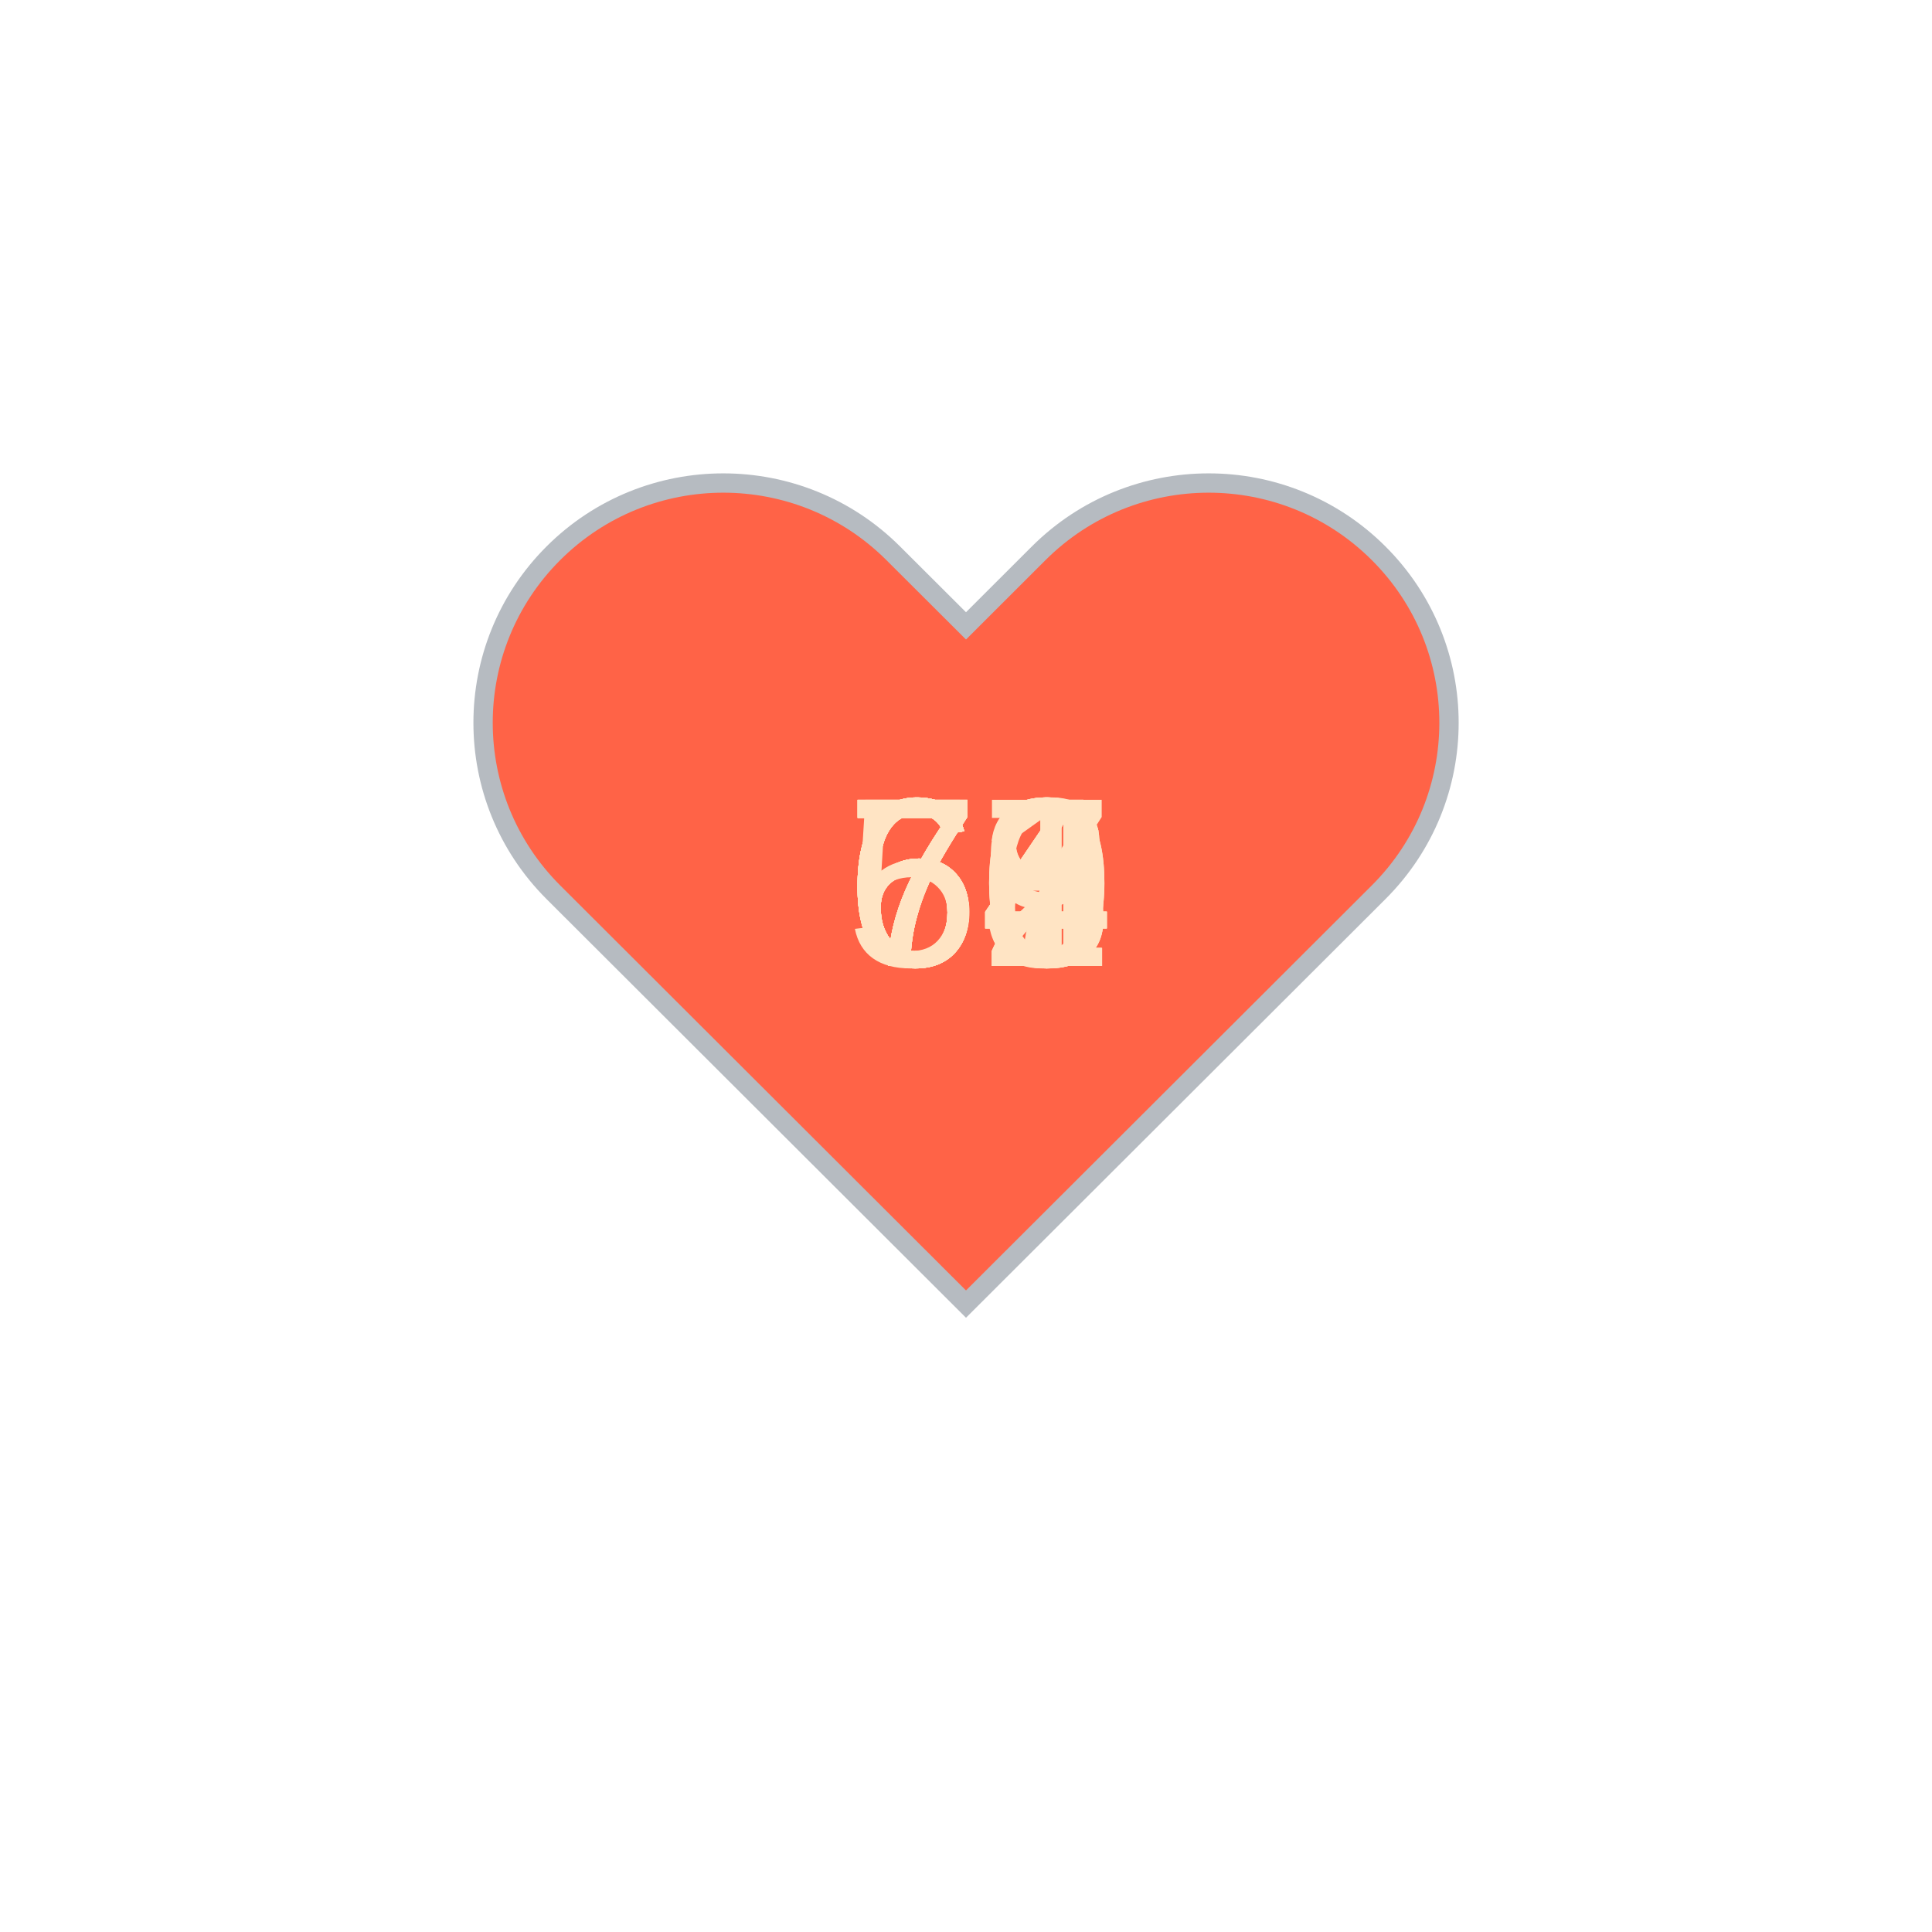
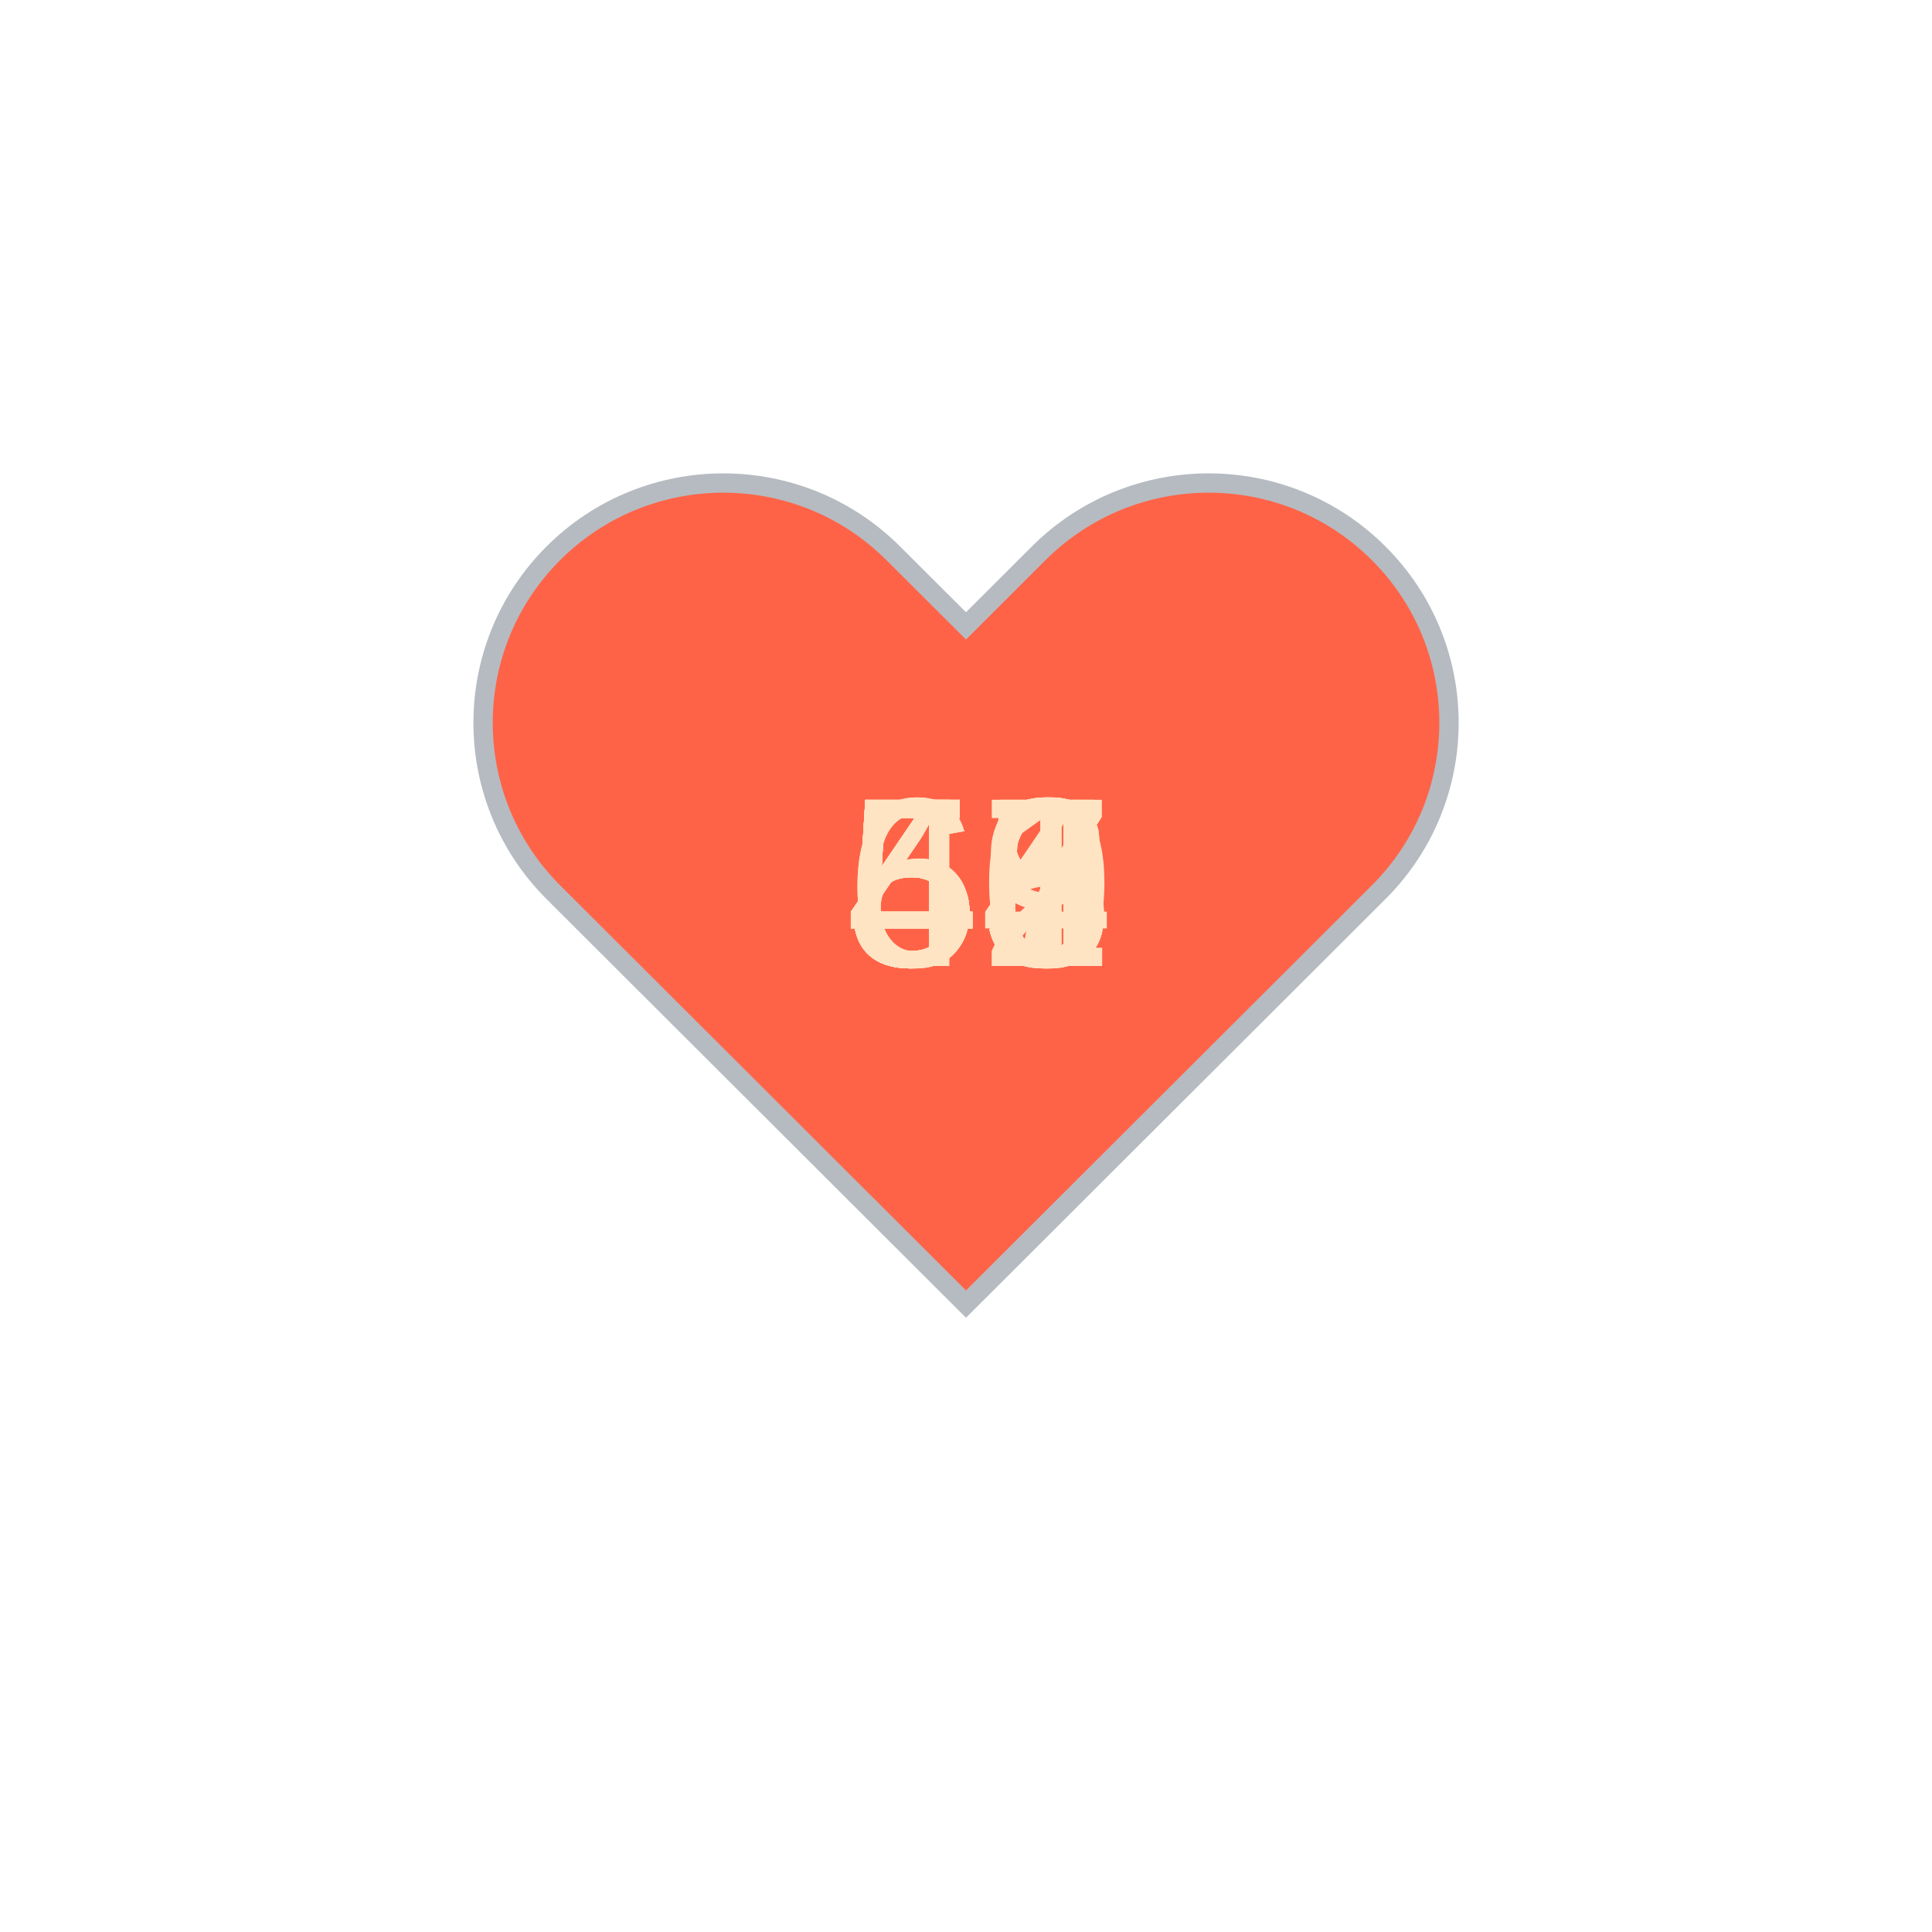
<svg xmlns="http://www.w3.org/2000/svg" baseProfile="full" height="150" version="1.1" viewBox="0,0,200,200" width="150">
  <defs />
  <g transform="translate(100 100)">
    <path d="M92.71,7.27L92.71,7.27c-9.71-9.69-25.46-9.69-35.18,0L50,14.79l-7.54-7.52C32.75-2.42,17-2.42,7.29,7.27v0 c-9.71,9.69-9.71,25.41,0,35.1L50,85l42.71-42.63C102.43,32.68,102.43,16.96,92.71,7.27z" fill="tomato" stroke="#B6BBC1" stroke-width="2" transform="translate(-50 -50)" />
    <animateTransform additive="sum" attributeName="transform" dur="1.2s" repeatCount="indefinite" type="scale" values="1; 1.5; 1.25; 1.5; 1.5; 1;" />
-     <text fill="bisque" style="font-size:25px; font-family:Arial" transform="translate(-12.5 0)">70<animate attributeName="visibility" dur="18.0s" keyTimes="0;0.07;0.13;0.2;0.27;0.33;0.4;0.47;0.53;0.6;0.67;0.73;0.8;0.87;0.93;1.0" repeatCount="indefinite" values="visible;hidden;hidden;hidden;hidden;hidden;hidden;hidden;hidden;hidden;hidden;hidden;hidden;hidden;hidden;hidden" />
+     <text fill="bisque" style="font-size:25px; font-family:Arial" transform="translate(-12.5 0)">50<animate attributeName="visibility" dur="18.0s" keyTimes="0;0.07;0.13;0.2;0.27;0.33;0.4;0.47;0.53;0.6;0.67;0.73;0.8;0.87;0.93;1.0" repeatCount="indefinite" values="visible;hidden;hidden;hidden;hidden;hidden;hidden;hidden;hidden;hidden;hidden;hidden;hidden;hidden;hidden;hidden" />
    </text>
-     <text fill="bisque" style="font-size:25px; font-family:Arial" transform="translate(-12.5 0)">78<animate attributeName="visibility" dur="18.0s" keyTimes="0;0.07;0.13;0.2;0.27;0.33;0.4;0.47;0.53;0.6;0.67;0.73;0.8;0.87;0.93;1.0" repeatCount="indefinite" values="hidden;visible;hidden;hidden;hidden;hidden;hidden;hidden;hidden;hidden;hidden;hidden;hidden;hidden;hidden;hidden" />
+     <text fill="bisque" style="font-size:25px; font-family:Arial" transform="translate(-12.5 0)">48<animate attributeName="visibility" dur="18.0s" keyTimes="0;0.07;0.13;0.2;0.27;0.33;0.4;0.47;0.53;0.6;0.67;0.73;0.8;0.87;0.93;1.0" repeatCount="indefinite" values="hidden;visible;hidden;hidden;hidden;hidden;hidden;hidden;hidden;hidden;hidden;hidden;hidden;hidden;hidden;hidden" />
    </text>
-     <text fill="bisque" style="font-size:25px; font-family:Arial" transform="translate(-12.5 0)">79<animate attributeName="visibility" dur="18.0s" keyTimes="0;0.07;0.13;0.2;0.27;0.33;0.4;0.47;0.53;0.6;0.67;0.73;0.8;0.87;0.93;1.0" repeatCount="indefinite" values="hidden;hidden;visible;hidden;hidden;hidden;hidden;hidden;hidden;hidden;hidden;hidden;hidden;hidden;hidden;hidden" />
+     <text fill="bisque" style="font-size:25px; font-family:Arial" transform="translate(-12.5 0)">56<animate attributeName="visibility" dur="18.0s" keyTimes="0;0.07;0.13;0.2;0.27;0.33;0.4;0.47;0.53;0.6;0.67;0.73;0.8;0.87;0.93;1.0" repeatCount="indefinite" values="hidden;hidden;visible;hidden;hidden;hidden;hidden;hidden;hidden;hidden;hidden;hidden;hidden;hidden;hidden;hidden" />
    </text>
-     <text fill="bisque" style="font-size:25px; font-family:Arial" transform="translate(-12.5 0)">71<animate attributeName="visibility" dur="18.0s" keyTimes="0;0.07;0.13;0.2;0.27;0.33;0.4;0.47;0.53;0.6;0.67;0.73;0.8;0.87;0.93;1.0" repeatCount="indefinite" values="hidden;hidden;hidden;visible;hidden;hidden;hidden;hidden;hidden;hidden;hidden;hidden;hidden;hidden;hidden;hidden" />
+     <text fill="bisque" style="font-size:25px; font-family:Arial" transform="translate(-12.5 0)">62<animate attributeName="visibility" dur="18.0s" keyTimes="0;0.07;0.13;0.2;0.27;0.33;0.4;0.47;0.53;0.6;0.67;0.73;0.8;0.87;0.93;1.0" repeatCount="indefinite" values="hidden;hidden;hidden;visible;hidden;hidden;hidden;hidden;hidden;hidden;hidden;hidden;hidden;hidden;hidden;hidden" />
    </text>
-     <text fill="bisque" style="font-size:25px; font-family:Arial" transform="translate(-12.5 0)">64<animate attributeName="visibility" dur="18.0s" keyTimes="0;0.07;0.13;0.2;0.27;0.33;0.4;0.47;0.53;0.6;0.67;0.73;0.8;0.87;0.93;1.0" repeatCount="indefinite" values="hidden;hidden;hidden;hidden;visible;hidden;hidden;hidden;hidden;hidden;hidden;hidden;hidden;hidden;hidden;hidden" />
+     <text fill="bisque" style="font-size:25px; font-family:Arial" transform="translate(-12.5 0)">46<animate attributeName="visibility" dur="18.0s" keyTimes="0;0.07;0.13;0.2;0.27;0.33;0.4;0.47;0.53;0.6;0.67;0.73;0.8;0.87;0.93;1.0" repeatCount="indefinite" values="hidden;hidden;hidden;hidden;visible;hidden;hidden;hidden;hidden;hidden;hidden;hidden;hidden;hidden;hidden;hidden" />
    </text>
-     <text fill="bisque" style="font-size:25px; font-family:Arial" transform="translate(-12.5 0)">64<animate attributeName="visibility" dur="18.0s" keyTimes="0;0.07;0.13;0.2;0.27;0.33;0.4;0.47;0.53;0.6;0.67;0.73;0.8;0.87;0.93;1.0" repeatCount="indefinite" values="hidden;hidden;hidden;hidden;hidden;visible;hidden;hidden;hidden;hidden;hidden;hidden;hidden;hidden;hidden;hidden" />
+     <text fill="bisque" style="font-size:25px; font-family:Arial" transform="translate(-12.5 0)">55<animate attributeName="visibility" dur="18.0s" keyTimes="0;0.07;0.13;0.2;0.27;0.33;0.4;0.47;0.53;0.6;0.67;0.73;0.8;0.87;0.93;1.0" repeatCount="indefinite" values="hidden;hidden;hidden;hidden;hidden;visible;hidden;hidden;hidden;hidden;hidden;hidden;hidden;hidden;hidden;hidden" />
    </text>
-     <text fill="bisque" style="font-size:25px; font-family:Arial" transform="translate(-12.5 0)">64<animate attributeName="visibility" dur="18.0s" keyTimes="0;0.07;0.13;0.2;0.27;0.33;0.4;0.47;0.53;0.6;0.67;0.73;0.8;0.87;0.93;1.0" repeatCount="indefinite" values="hidden;hidden;hidden;hidden;hidden;hidden;visible;hidden;hidden;hidden;hidden;hidden;hidden;hidden;hidden;hidden" />
+     <text fill="bisque" style="font-size:25px; font-family:Arial" transform="translate(-12.5 0)">47<animate attributeName="visibility" dur="18.0s" keyTimes="0;0.07;0.13;0.2;0.27;0.33;0.4;0.47;0.53;0.6;0.67;0.73;0.8;0.87;0.93;1.0" repeatCount="indefinite" values="hidden;hidden;hidden;hidden;hidden;hidden;visible;hidden;hidden;hidden;hidden;hidden;hidden;hidden;hidden;hidden" />
    </text>
-     <text fill="bisque" style="font-size:25px; font-family:Arial" transform="translate(-12.5 0)">73<animate attributeName="visibility" dur="18.0s" keyTimes="0;0.07;0.13;0.2;0.27;0.33;0.4;0.47;0.53;0.6;0.67;0.73;0.8;0.87;0.93;1.0" repeatCount="indefinite" values="hidden;hidden;hidden;hidden;hidden;hidden;hidden;visible;hidden;hidden;hidden;hidden;hidden;hidden;hidden;hidden" />
+     <text fill="bisque" style="font-size:25px; font-family:Arial" transform="translate(-12.5 0)">56<animate attributeName="visibility" dur="18.0s" keyTimes="0;0.07;0.13;0.2;0.27;0.33;0.4;0.47;0.53;0.6;0.67;0.73;0.8;0.87;0.93;1.0" repeatCount="indefinite" values="hidden;hidden;hidden;hidden;hidden;hidden;hidden;visible;hidden;hidden;hidden;hidden;hidden;hidden;hidden;hidden" />
    </text>
-     <text fill="bisque" style="font-size:25px; font-family:Arial" transform="translate(-12.5 0)">62<animate attributeName="visibility" dur="18.0s" keyTimes="0;0.07;0.13;0.2;0.27;0.33;0.4;0.47;0.53;0.6;0.67;0.73;0.8;0.87;0.93;1.0" repeatCount="indefinite" values="hidden;hidden;hidden;hidden;hidden;hidden;hidden;hidden;visible;hidden;hidden;hidden;hidden;hidden;hidden;hidden" />
+     <text fill="bisque" style="font-size:25px; font-family:Arial" transform="translate(-12.5 0)">45<animate attributeName="visibility" dur="18.0s" keyTimes="0;0.07;0.13;0.2;0.27;0.33;0.4;0.47;0.53;0.6;0.67;0.73;0.8;0.87;0.93;1.0" repeatCount="indefinite" values="hidden;hidden;hidden;hidden;hidden;hidden;hidden;hidden;visible;hidden;hidden;hidden;hidden;hidden;hidden;hidden" />
    </text>
-     <text fill="bisque" style="font-size:25px; font-family:Arial" transform="translate(-12.5 0)">70<animate attributeName="visibility" dur="18.0s" keyTimes="0;0.07;0.13;0.2;0.27;0.33;0.4;0.47;0.53;0.6;0.67;0.73;0.8;0.87;0.93;1.0" repeatCount="indefinite" values="hidden;hidden;hidden;hidden;hidden;hidden;hidden;hidden;hidden;visible;hidden;hidden;hidden;hidden;hidden;hidden" />
+     <text fill="bisque" style="font-size:25px; font-family:Arial" transform="translate(-12.5 0)">59<animate attributeName="visibility" dur="18.0s" keyTimes="0;0.07;0.13;0.2;0.27;0.33;0.4;0.47;0.53;0.6;0.67;0.73;0.8;0.87;0.93;1.0" repeatCount="indefinite" values="hidden;hidden;hidden;hidden;hidden;hidden;hidden;hidden;hidden;visible;hidden;hidden;hidden;hidden;hidden;hidden" />
    </text>
-     <text fill="bisque" style="font-size:25px; font-family:Arial" transform="translate(-12.5 0)">67<animate attributeName="visibility" dur="18.0s" keyTimes="0;0.07;0.13;0.2;0.27;0.33;0.4;0.47;0.53;0.6;0.67;0.73;0.8;0.87;0.93;1.0" repeatCount="indefinite" values="hidden;hidden;hidden;hidden;hidden;hidden;hidden;hidden;hidden;hidden;visible;hidden;hidden;hidden;hidden;hidden" />
+     <text fill="bisque" style="font-size:25px; font-family:Arial" transform="translate(-12.5 0)">47<animate attributeName="visibility" dur="18.0s" keyTimes="0;0.07;0.13;0.2;0.27;0.33;0.4;0.47;0.53;0.6;0.67;0.73;0.8;0.87;0.93;1.0" repeatCount="indefinite" values="hidden;hidden;hidden;hidden;hidden;hidden;hidden;hidden;hidden;hidden;visible;hidden;hidden;hidden;hidden;hidden" />
    </text>
-     <text fill="bisque" style="font-size:25px; font-family:Arial" transform="translate(-12.5 0)">68<animate attributeName="visibility" dur="18.0s" keyTimes="0;0.07;0.13;0.2;0.27;0.33;0.4;0.47;0.53;0.6;0.67;0.73;0.8;0.87;0.93;1.0" repeatCount="indefinite" values="hidden;hidden;hidden;hidden;hidden;hidden;hidden;hidden;hidden;hidden;hidden;visible;hidden;hidden;hidden;hidden" />
+     <text fill="bisque" style="font-size:25px; font-family:Arial" transform="translate(-12.5 0)">55<animate attributeName="visibility" dur="18.0s" keyTimes="0;0.07;0.13;0.2;0.27;0.33;0.4;0.47;0.53;0.6;0.67;0.73;0.8;0.87;0.93;1.0" repeatCount="indefinite" values="hidden;hidden;hidden;hidden;hidden;hidden;hidden;hidden;hidden;hidden;hidden;visible;hidden;hidden;hidden;hidden" />
    </text>
-     <text fill="bisque" style="font-size:25px; font-family:Arial" transform="translate(-12.5 0)">62<animate attributeName="visibility" dur="18.0s" keyTimes="0;0.07;0.13;0.2;0.27;0.33;0.4;0.47;0.53;0.6;0.67;0.73;0.8;0.87;0.93;1.0" repeatCount="indefinite" values="hidden;hidden;hidden;hidden;hidden;hidden;hidden;hidden;hidden;hidden;hidden;hidden;visible;hidden;hidden;hidden" />
+     <text fill="bisque" style="font-size:25px; font-family:Arial" transform="translate(-12.5 0)">64<animate attributeName="visibility" dur="18.0s" keyTimes="0;0.07;0.13;0.2;0.27;0.33;0.4;0.47;0.53;0.6;0.67;0.73;0.8;0.87;0.93;1.0" repeatCount="indefinite" values="hidden;hidden;hidden;hidden;hidden;hidden;hidden;hidden;hidden;hidden;hidden;hidden;visible;hidden;hidden;hidden" />
    </text>
-     <text fill="bisque" style="font-size:25px; font-family:Arial" transform="translate(-12.5 0)">56<animate attributeName="visibility" dur="18.0s" keyTimes="0;0.07;0.13;0.2;0.27;0.33;0.4;0.47;0.53;0.6;0.67;0.73;0.8;0.87;0.93;1.0" repeatCount="indefinite" values="hidden;hidden;hidden;hidden;hidden;hidden;hidden;hidden;hidden;hidden;hidden;hidden;hidden;visible;hidden;hidden" />
+     <text fill="bisque" style="font-size:25px; font-family:Arial" transform="translate(-12.5 0)">58<animate attributeName="visibility" dur="18.0s" keyTimes="0;0.07;0.13;0.2;0.27;0.33;0.4;0.47;0.53;0.6;0.67;0.73;0.8;0.87;0.93;1.0" repeatCount="indefinite" values="hidden;hidden;hidden;hidden;hidden;hidden;hidden;hidden;hidden;hidden;hidden;hidden;hidden;visible;hidden;hidden" />
    </text>
-     <text fill="bisque" style="font-size:25px; font-family:Arial" transform="translate(-12.5 0)">64<animate attributeName="visibility" dur="18.0s" keyTimes="0;0.07;0.13;0.2;0.27;0.33;0.4;0.47;0.53;0.6;0.67;0.73;0.8;0.87;0.93;1.0" repeatCount="indefinite" values="hidden;hidden;hidden;hidden;hidden;hidden;hidden;hidden;hidden;hidden;hidden;hidden;hidden;hidden;visible;hidden" />
+     <text fill="bisque" style="font-size:25px; font-family:Arial" transform="translate(-12.5 0)">51<animate attributeName="visibility" dur="18.0s" keyTimes="0;0.07;0.13;0.2;0.27;0.33;0.4;0.47;0.53;0.6;0.67;0.73;0.8;0.87;0.93;1.0" repeatCount="indefinite" values="hidden;hidden;hidden;hidden;hidden;hidden;hidden;hidden;hidden;hidden;hidden;hidden;hidden;hidden;visible;hidden" />
    </text>
  </g>
</svg>
